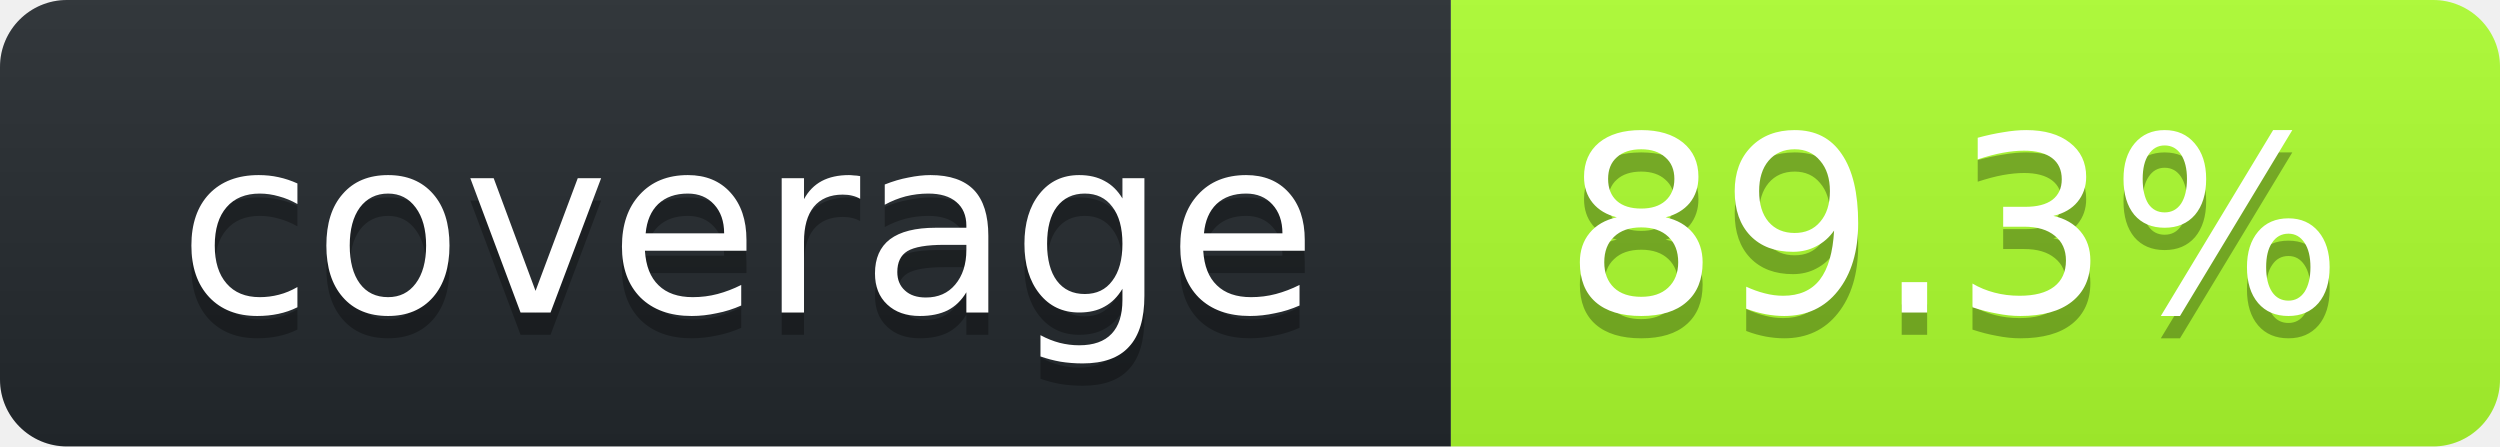
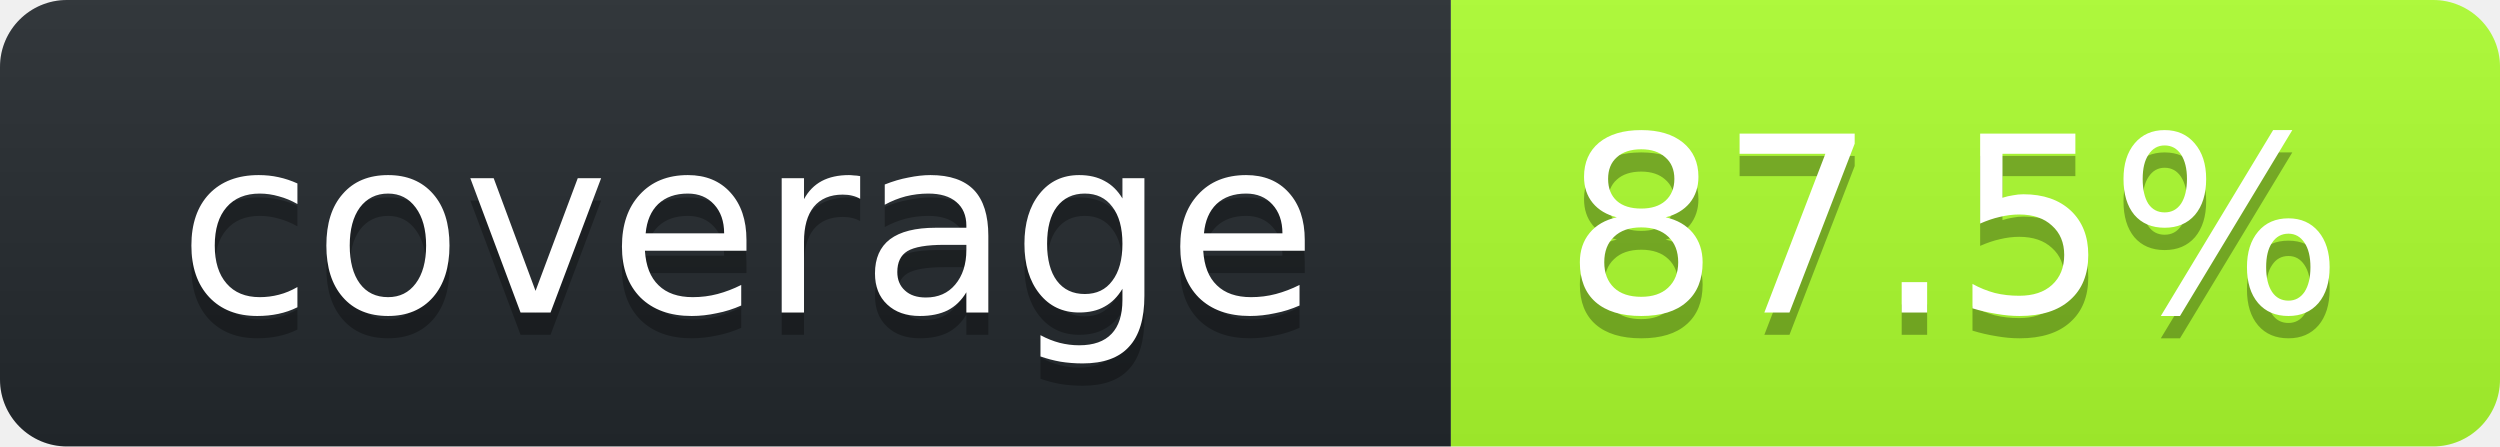
<svg xmlns="http://www.w3.org/2000/svg" width="112" height="20">
  <linearGradient id="smooth" x2="0" y2="100%">
    <stop stop-opacity=".1" offset="0" stop-color="#bbb" />
    <stop offset="1" stop-opacity=".1" />
  </linearGradient>
  <clipPath id="round">
    <rect width="112" rx="3" height="20" fill="#fff" />
  </clipPath>
  <g clip-path="url(#round)">
    <rect width="65" fill="#24292E" height="20" />
    <rect width="47" x="65" fill="#ADFF2F" height="20" />
    <rect width="112" fill="url(#smooth)" height="20" />
  </g>
  <g font-family="DejaVu Sans,Verdana,Geneva,sans-serif" font-size="11" fill="#fff" text-anchor="middle">
    <text y="15" fill="#010101" x="33.5" fill-opacity=".3">coverage</text>
    <text y="14" x="33.5">coverage</text>
-     <text x="87.5" fill-opacity=".3" fill="#010101" y="15">89.3%</text>
-     <text y="14" x="87.5">89.3%</text>
+     <text x="87.5" fill-opacity=".3" fill="#010101" y="15">87.5%</text>
+     <text y="14" x="87.5">87.5%</text>
  </g>
</svg>
